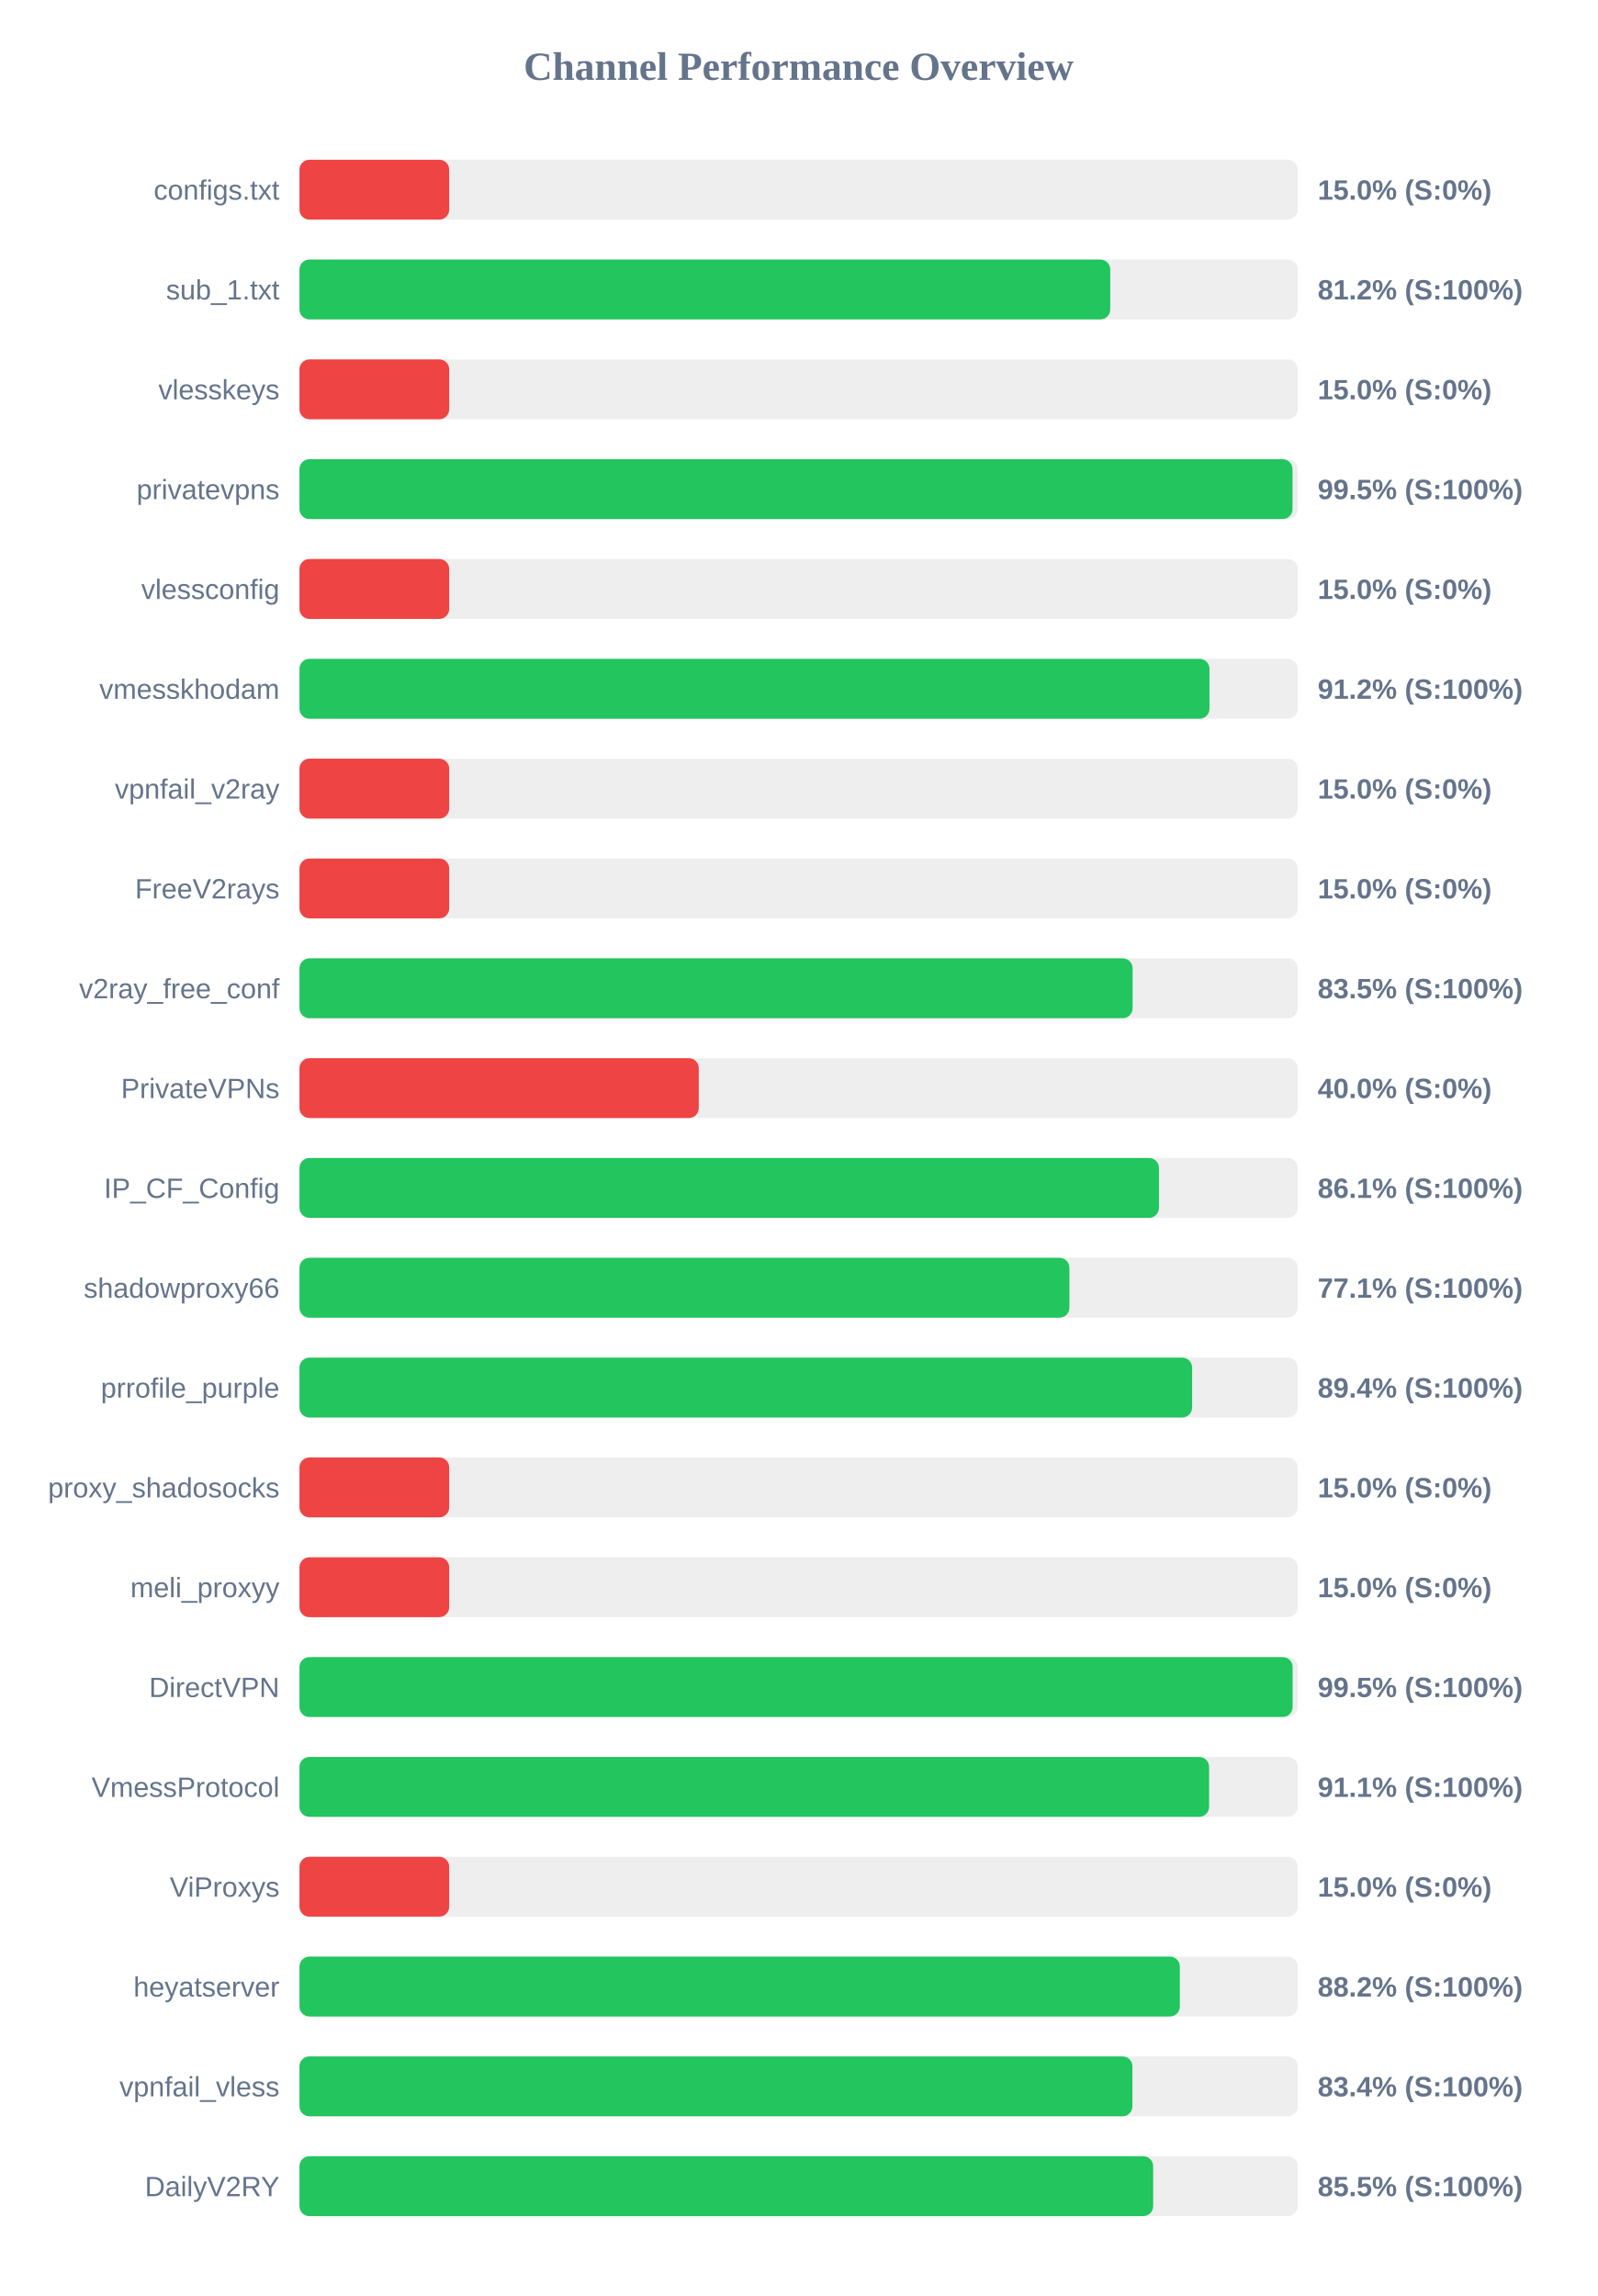
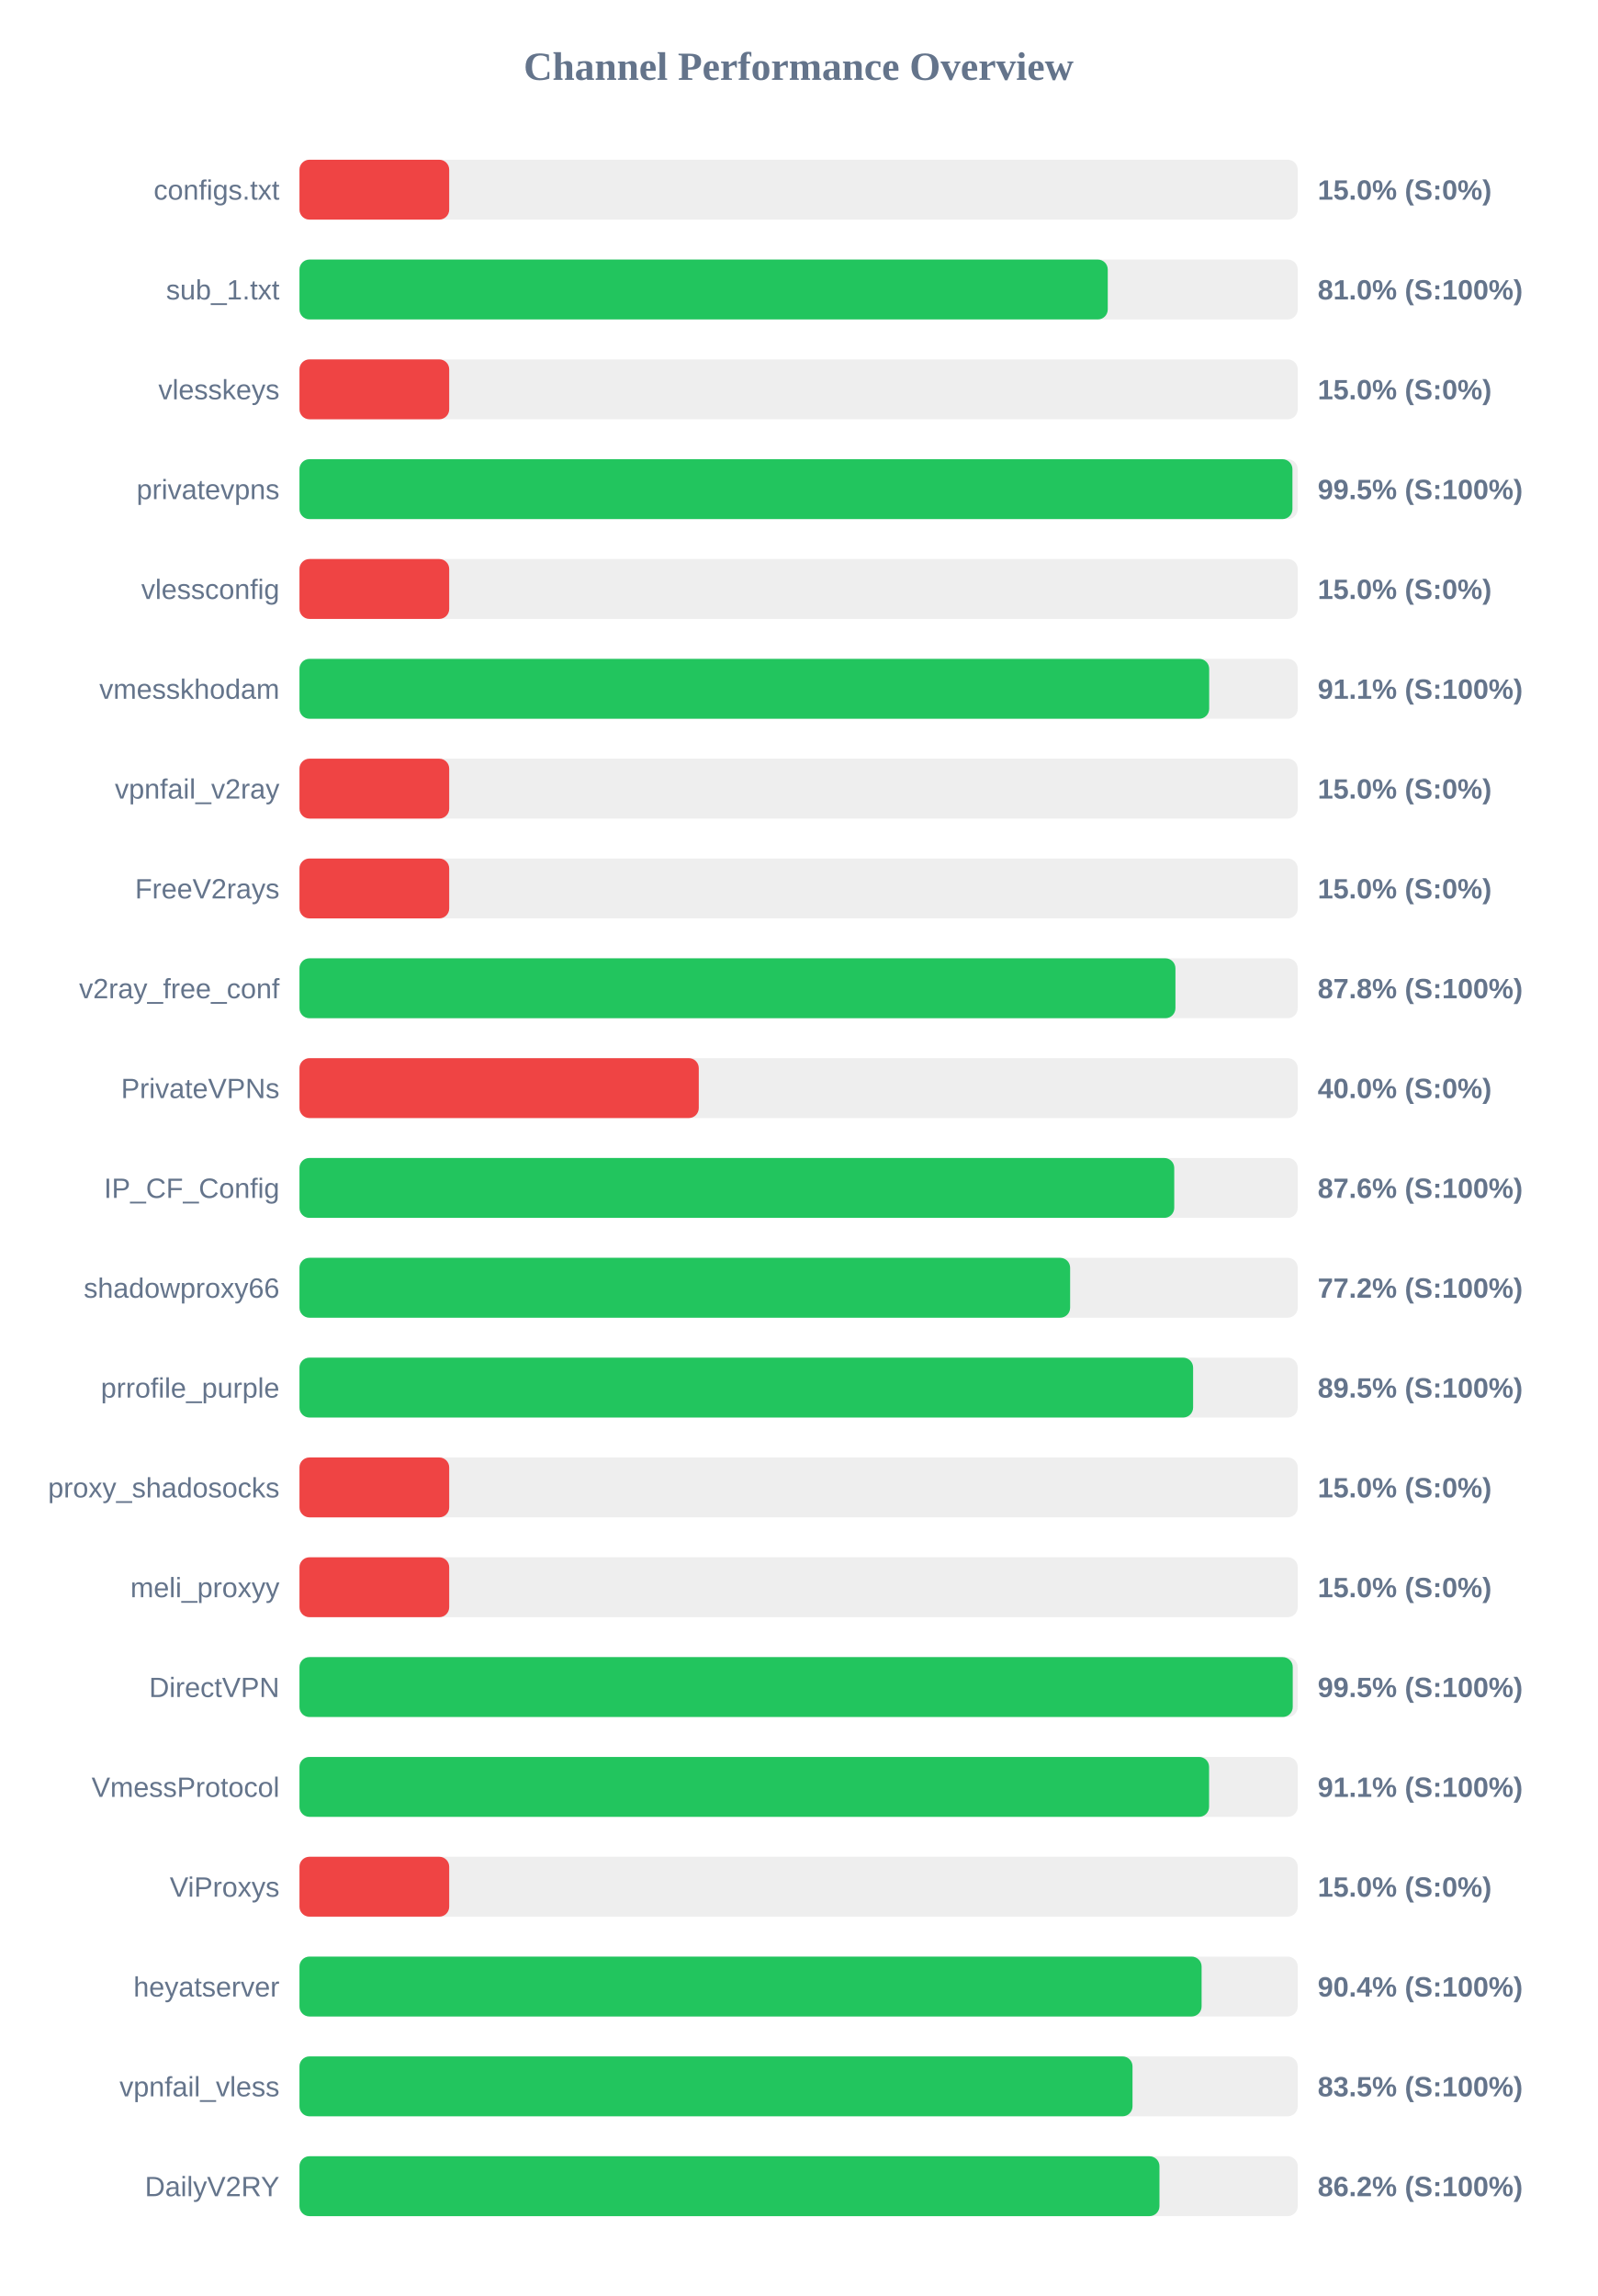
<svg xmlns="http://www.w3.org/2000/svg" width="800" height="1150" version="1.1">
  <style>
        .row { font: 14px Arial; fill: #64748b; }
        .score { font: bold 14px Arial; fill: #64748b; }
    </style>
  <text x="400" y="40" text-anchor="middle" font-size="20px" font-weight="bold" fill="#64748b">Channel Performance Overview</text>
  <rect x="150" y="80" width="500" height="30" fill="#eee" rx="5" />
  <rect x="150" y="80" width="75.0" height="30" fill="#ef4444" rx="5" />
  <text x="140" y="100" text-anchor="end" class="row">configs.txt</text>
  <text x="660" y="100" text-anchor="start" class="score">15.0% (S:0%)</text>
  <rect x="150" y="130" width="500" height="30" fill="#eee" rx="5" />
-   <rect x="150" y="130" width="406.1" height="30" fill="#22c55e" rx="5" />
+   <rect x="150" y="130" width="404.85" height="30" fill="#22c55e" rx="5" />
  <text x="140" y="150" text-anchor="end" class="row">sub_1.txt</text>
-   <text x="660" y="150" text-anchor="start" class="score">81.2% (S:100%)</text>
+   <text x="660" y="150" text-anchor="start" class="score">81.0% (S:100%)</text>
  <rect x="150" y="180" width="500" height="30" fill="#eee" rx="5" />
  <rect x="150" y="180" width="75.0" height="30" fill="#ef4444" rx="5" />
  <text x="140" y="200" text-anchor="end" class="row">vlesskeys</text>
  <text x="660" y="200" text-anchor="start" class="score">15.0% (S:0%)</text>
  <rect x="150" y="230" width="500" height="30" fill="#eee" rx="5" />
-   <rect x="150" y="230" width="497.4" height="30" fill="#22c55e" rx="5" />
+   <rect x="150" y="230" width="497.35" height="30" fill="#22c55e" rx="5" />
  <text x="140" y="250" text-anchor="end" class="row">privatevpns</text>
  <text x="660" y="250" text-anchor="start" class="score">99.5% (S:100%)</text>
  <rect x="150" y="280" width="500" height="30" fill="#eee" rx="5" />
  <rect x="150" y="280" width="75.0" height="30" fill="#ef4444" rx="5" />
  <text x="140" y="300" text-anchor="end" class="row">vlessconfig</text>
  <text x="660" y="300" text-anchor="start" class="score">15.0% (S:0%)</text>
  <rect x="150" y="330" width="500" height="30" fill="#eee" rx="5" />
-   <rect x="150" y="330" width="455.8" height="30" fill="#22c55e" rx="5" />
+   <rect x="150" y="330" width="455.65" height="30" fill="#22c55e" rx="5" />
  <text x="140" y="350" text-anchor="end" class="row">vmesskhodam</text>
-   <text x="660" y="350" text-anchor="start" class="score">91.2% (S:100%)</text>
+   <text x="660" y="350" text-anchor="start" class="score">91.1% (S:100%)</text>
  <rect x="150" y="380" width="500" height="30" fill="#eee" rx="5" />
  <rect x="150" y="380" width="75.0" height="30" fill="#ef4444" rx="5" />
  <text x="140" y="400" text-anchor="end" class="row">vpnfail_v2ray</text>
  <text x="660" y="400" text-anchor="start" class="score">15.0% (S:0%)</text>
  <rect x="150" y="430" width="500" height="30" fill="#eee" rx="5" />
  <rect x="150" y="430" width="75.0" height="30" fill="#ef4444" rx="5" />
  <text x="140" y="450" text-anchor="end" class="row">FreeV2rays</text>
  <text x="660" y="450" text-anchor="start" class="score">15.0% (S:0%)</text>
  <rect x="150" y="480" width="500" height="30" fill="#eee" rx="5" />
-   <rect x="150" y="480" width="417.3" height="30" fill="#22c55e" rx="5" />
+   <rect x="150" y="480" width="438.75" height="30" fill="#22c55e" rx="5" />
  <text x="140" y="500" text-anchor="end" class="row">v2ray_free_conf</text>
-   <text x="660" y="500" text-anchor="start" class="score">83.5% (S:100%)</text>
+   <text x="660" y="500" text-anchor="start" class="score">87.8% (S:100%)</text>
  <rect x="150" y="530" width="500" height="30" fill="#eee" rx="5" />
  <rect x="150" y="530" width="200.0" height="30" fill="#ef4444" rx="5" />
  <text x="140" y="550" text-anchor="end" class="row">PrivateVPNs</text>
  <text x="660" y="550" text-anchor="start" class="score">40.0% (S:0%)</text>
  <rect x="150" y="580" width="500" height="30" fill="#eee" rx="5" />
-   <rect x="150" y="580" width="430.5" height="30" fill="#22c55e" rx="5" />
+   <rect x="150" y="580" width="438.15" height="30" fill="#22c55e" rx="5" />
  <text x="140" y="600" text-anchor="end" class="row">IP_CF_Config</text>
-   <text x="660" y="600" text-anchor="start" class="score">86.1% (S:100%)</text>
+   <text x="660" y="600" text-anchor="start" class="score">87.6% (S:100%)</text>
  <rect x="150" y="630" width="500" height="30" fill="#eee" rx="5" />
-   <rect x="150" y="630" width="385.65" height="30" fill="#22c55e" rx="5" />
+   <rect x="150" y="630" width="386.0" height="30" fill="#22c55e" rx="5" />
  <text x="140" y="650" text-anchor="end" class="row">shadowproxy66</text>
-   <text x="660" y="650" text-anchor="start" class="score">77.1% (S:100%)</text>
+   <text x="660" y="650" text-anchor="start" class="score">77.2% (S:100%)</text>
  <rect x="150" y="680" width="500" height="30" fill="#eee" rx="5" />
-   <rect x="150" y="680" width="447.1" height="30" fill="#22c55e" rx="5" />
+   <rect x="150" y="680" width="447.6" height="30" fill="#22c55e" rx="5" />
  <text x="140" y="700" text-anchor="end" class="row">prrofile_purple</text>
-   <text x="660" y="700" text-anchor="start" class="score">89.4% (S:100%)</text>
+   <text x="660" y="700" text-anchor="start" class="score">89.5% (S:100%)</text>
  <rect x="150" y="730" width="500" height="30" fill="#eee" rx="5" />
  <rect x="150" y="730" width="75.0" height="30" fill="#ef4444" rx="5" />
  <text x="140" y="750" text-anchor="end" class="row">proxy_shadosocks</text>
  <text x="660" y="750" text-anchor="start" class="score">15.0% (S:0%)</text>
  <rect x="150" y="780" width="500" height="30" fill="#eee" rx="5" />
  <rect x="150" y="780" width="75.0" height="30" fill="#ef4444" rx="5" />
  <text x="140" y="800" text-anchor="end" class="row">meli_proxyy</text>
  <text x="660" y="800" text-anchor="start" class="score">15.0% (S:0%)</text>
  <rect x="150" y="830" width="500" height="30" fill="#eee" rx="5" />
-   <rect x="150" y="830" width="497.45" height="30" fill="#22c55e" rx="5" />
+   <rect x="150" y="830" width="497.5" height="30" fill="#22c55e" rx="5" />
  <text x="140" y="850" text-anchor="end" class="row">DirectVPN</text>
  <text x="660" y="850" text-anchor="start" class="score">99.5% (S:100%)</text>
  <rect x="150" y="880" width="500" height="30" fill="#eee" rx="5" />
  <rect x="150" y="880" width="455.6" height="30" fill="#22c55e" rx="5" />
  <text x="140" y="900" text-anchor="end" class="row">VmessProtocol</text>
  <text x="660" y="900" text-anchor="start" class="score">91.1% (S:100%)</text>
  <rect x="150" y="930" width="500" height="30" fill="#eee" rx="5" />
  <rect x="150" y="930" width="75.0" height="30" fill="#ef4444" rx="5" />
  <text x="140" y="950" text-anchor="end" class="row">ViProxys</text>
  <text x="660" y="950" text-anchor="start" class="score">15.0% (S:0%)</text>
  <rect x="150" y="980" width="500" height="30" fill="#eee" rx="5" />
-   <rect x="150" y="980" width="440.95" height="30" fill="#22c55e" rx="5" />
+   <rect x="150" y="980" width="451.85" height="30" fill="#22c55e" rx="5" />
  <text x="140" y="1000" text-anchor="end" class="row">heyatserver</text>
-   <text x="660" y="1000" text-anchor="start" class="score">88.2% (S:100%)</text>
+   <text x="660" y="1000" text-anchor="start" class="score">90.4% (S:100%)</text>
  <rect x="150" y="1030" width="500" height="30" fill="#eee" rx="5" />
-   <rect x="150" y="1030" width="417.2" height="30" fill="#22c55e" rx="5" />
+   <rect x="150" y="1030" width="417.25" height="30" fill="#22c55e" rx="5" />
  <text x="140" y="1050" text-anchor="end" class="row">vpnfail_vless</text>
-   <text x="660" y="1050" text-anchor="start" class="score">83.4% (S:100%)</text>
+   <text x="660" y="1050" text-anchor="start" class="score">83.5% (S:100%)</text>
  <rect x="150" y="1080" width="500" height="30" fill="#eee" rx="5" />
-   <rect x="150" y="1080" width="427.6" height="30" fill="#22c55e" rx="5" />
+   <rect x="150" y="1080" width="430.75" height="30" fill="#22c55e" rx="5" />
  <text x="140" y="1100" text-anchor="end" class="row">DailyV2RY</text>
-   <text x="660" y="1100" text-anchor="start" class="score">85.5% (S:100%)</text>
+   <text x="660" y="1100" text-anchor="start" class="score">86.2% (S:100%)</text>
</svg>
